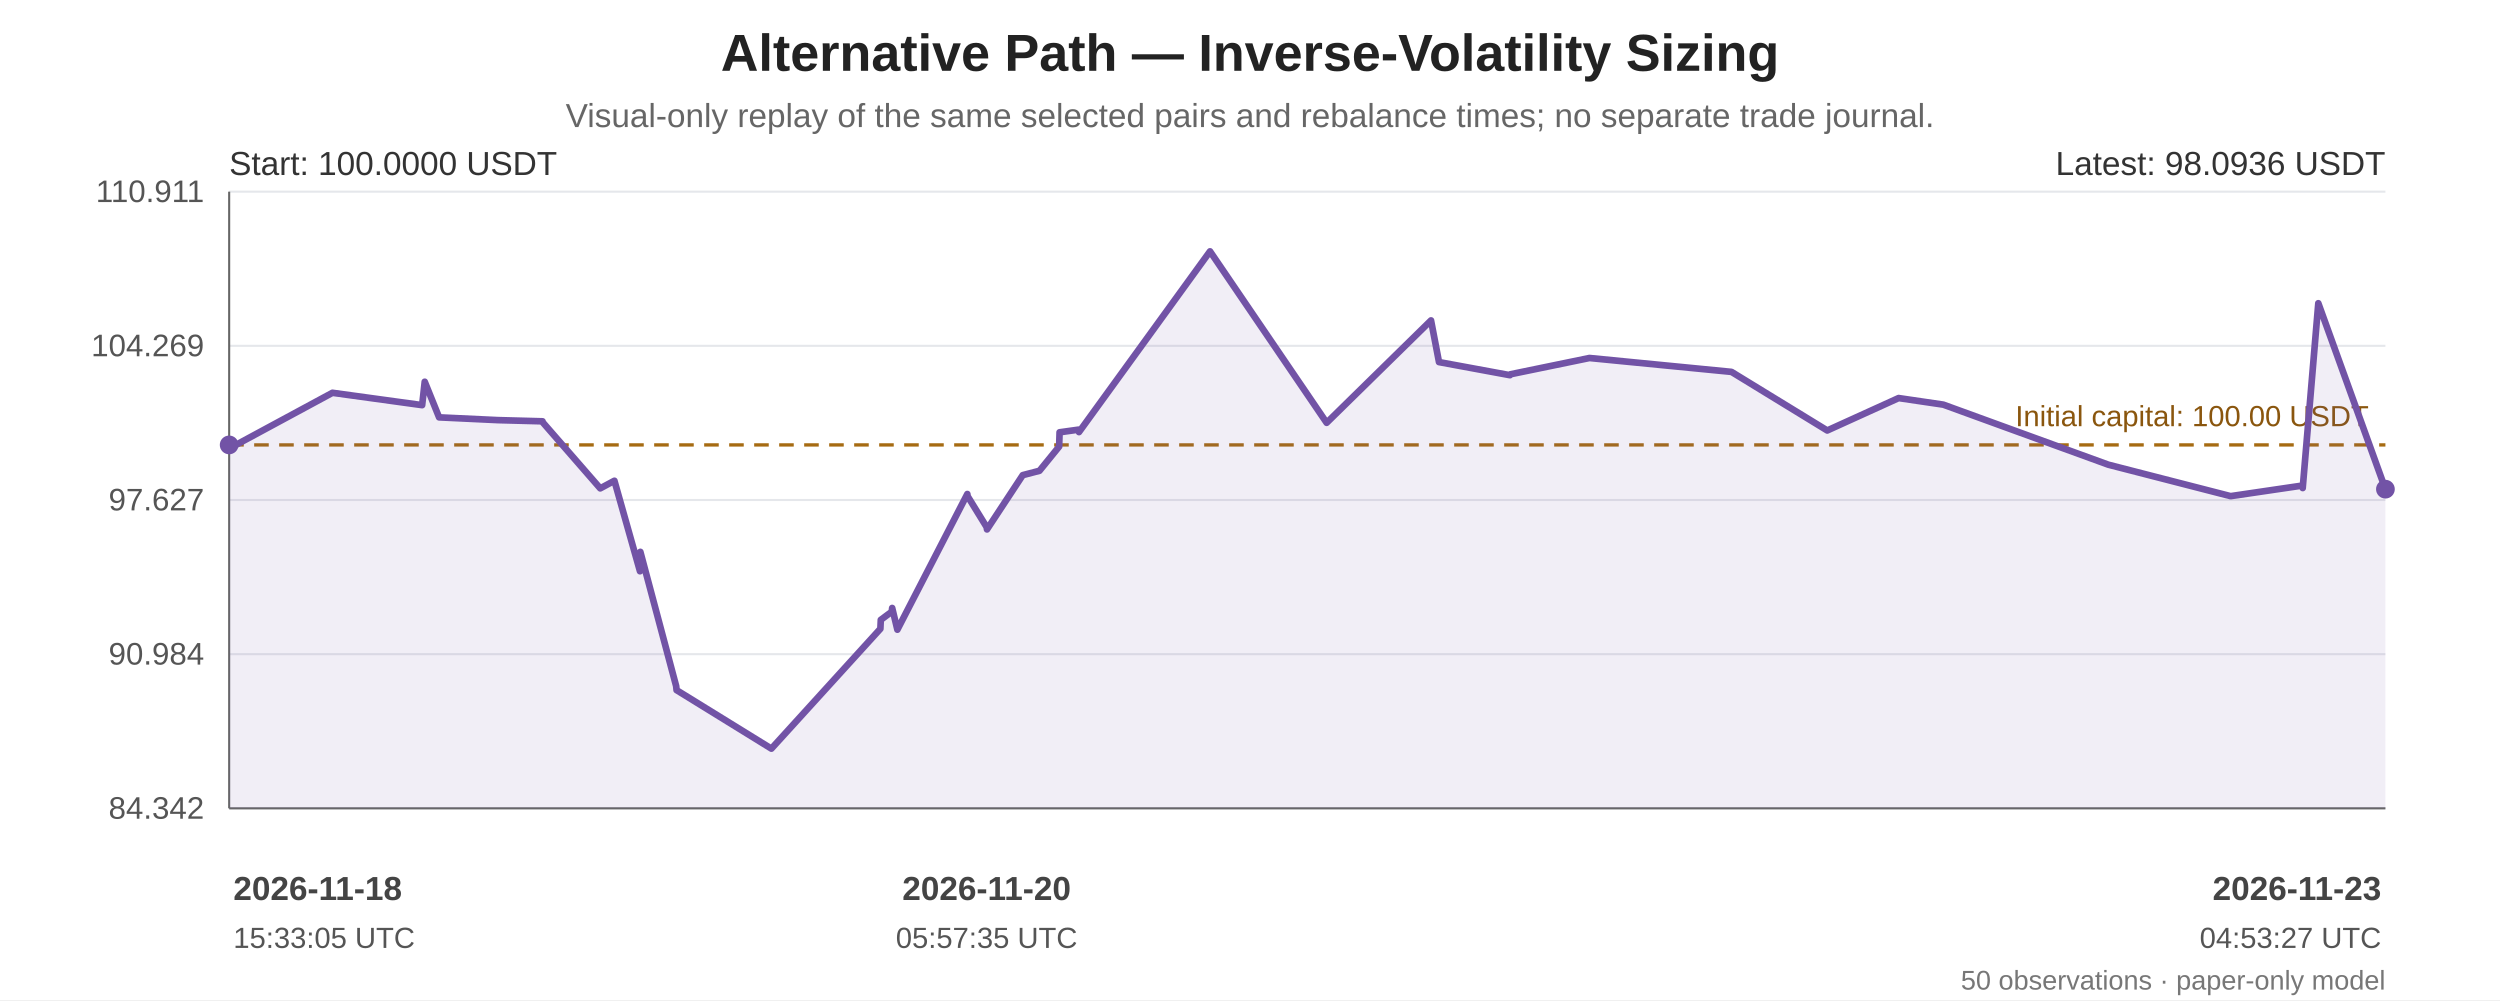
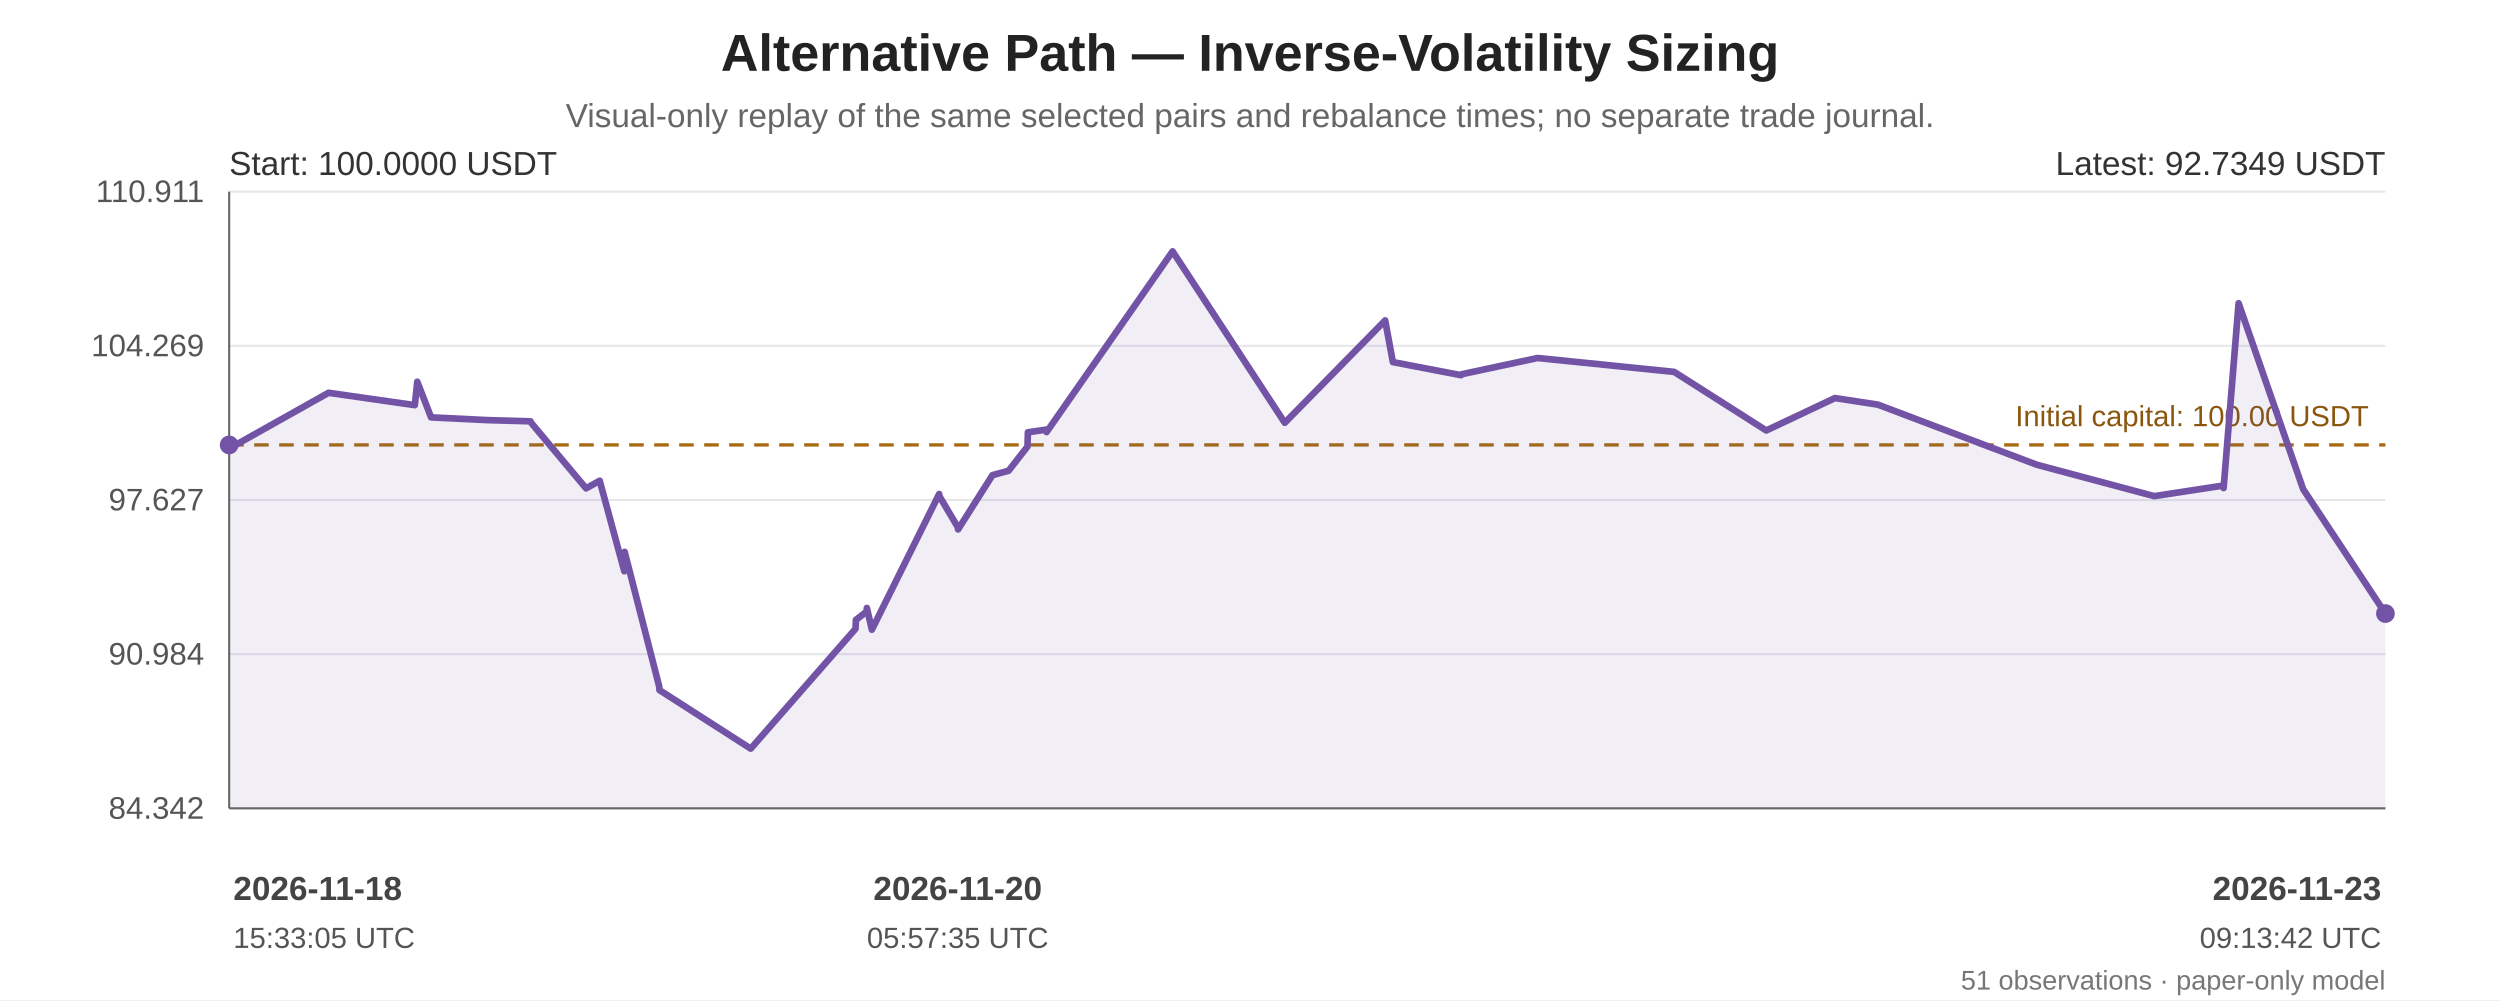
<svg xmlns="http://www.w3.org/2000/svg" width="1200" height="480" viewBox="0 0 1200 480" role="img" aria-labelledby="chart-title chart-desc">
  <rect width="100%" height="100%" fill="#ffffff" />
  <g font-family="Arial, sans-serif" fill="#222">
    <text x="600.0" y="34" font-size="25" font-weight="bold" text-anchor="middle">Alternative Path — Inverse-Volatility Sizing</text>
    <text x="600.0" y="61" font-size="16" fill="#666" text-anchor="middle">Visual-only replay of the same selected pairs and rebalance times; no separate trade journal.</text>
    <line x1="110" y1="92.00" x2="1145" y2="92.00" stroke="#e5e7eb" stroke-width="1" />
    <text x="98" y="97.00" text-anchor="end" font-size="15" fill="#555">110.911</text>
    <line x1="110" y1="166.00" x2="1145" y2="166.00" stroke="#e5e7eb" stroke-width="1" />
    <text x="98" y="171.00" text-anchor="end" font-size="15" fill="#555">104.269</text>
    <line x1="110" y1="240.00" x2="1145" y2="240.00" stroke="#e5e7eb" stroke-width="1" />
    <text x="98" y="245.00" text-anchor="end" font-size="15" fill="#555">97.627</text>
    <line x1="110" y1="314.00" x2="1145" y2="314.00" stroke="#e5e7eb" stroke-width="1" />
    <text x="98" y="319.00" text-anchor="end" font-size="15" fill="#555">90.984</text>
    <line x1="110" y1="388.00" x2="1145" y2="388.00" stroke="#e5e7eb" stroke-width="1" />
    <text x="98" y="393.00" text-anchor="end" font-size="15" fill="#555">84.342</text>
    <line x1="110" y1="92" x2="110" y2="388" stroke="#666" />
    <line x1="110" y1="388" x2="1145" y2="388" stroke="#666" />
    <line x1="110" y1="213.56" x2="1145" y2="213.56" stroke="#a66b12" stroke-width="1.6" stroke-dasharray="7 5" />
    <text x="1137" y="204.56" text-anchor="end" font-size="14" fill="#8a560e">Initial capital: 100.00 USDT</text>
-     <polygon points="110.00,213.56 110.00,214.43 110.19,215.21 159.58,188.54 202.63,194.47 203.87,183.24 210.77,200.33 239.03,201.66 260.41,202.23 260.59,202.81 288.12,234.41 294.72,230.86 294.92,230.77 307.19,274.19 307.37,264.90 324.56,329.35 324.75,331.26 370.27,359.35 422.58,301.83 422.78,297.53 428.02,293.63 428.24,291.83 430.74,302.25 464.32,237.13 464.47,238.19 473.57,252.98 473.76,254.12 490.91,228.07 498.95,225.97 508.39,214.36 508.60,207.50 517.70,206.23 517.91,207.40 580.81,120.65 636.79,202.94 686.89,153.80 690.72,173.80 724.78,180.09 724.94,179.67 762.94,171.84 831.13,178.51 877.08,206.63 911.34,191.07 932.79,194.23 1011.96,223.04 1070.69,238.15 1105.08,233.08 1105.30,234.26 1112.79,145.55 1145.00,234.80 1145.00,388 110.00,388" fill="#7253a6" opacity="0.10" />
-     <polyline points="110.00,213.56 110.00,214.43 110.19,215.21 159.58,188.54 202.63,194.47 203.87,183.24 210.77,200.33 239.03,201.66 260.41,202.23 260.59,202.81 288.12,234.41 294.72,230.86 294.92,230.77 307.19,274.19 307.37,264.90 324.56,329.35 324.75,331.26 370.27,359.35 422.58,301.83 422.78,297.53 428.02,293.63 428.24,291.83 430.74,302.25 464.32,237.13 464.47,238.19 473.57,252.98 473.76,254.12 490.91,228.07 498.95,225.97 508.39,214.36 508.60,207.50 517.70,206.23 517.91,207.40 580.81,120.65 636.79,202.94 686.89,153.80 690.72,173.80 724.78,180.09 724.94,179.67 762.94,171.84 831.13,178.51 877.08,206.63 911.34,191.07 932.79,194.23 1011.96,223.04 1070.69,238.15 1105.08,233.08 1105.30,234.26 1112.79,145.55 1145.00,234.80" fill="none" stroke="#7253a6" stroke-width="3.2" stroke-linejoin="round" stroke-linecap="round" />
+     <polygon points="110.00,213.56 110.00,214.43 110.18,215.21 157.69,188.54 199.10,194.47 200.29,183.24 206.92,200.33 234.10,201.66 254.67,202.23 254.85,202.81 281.32,234.41 287.67,230.86 287.86,230.77 299.67,274.19 299.84,264.90 316.38,329.35 316.56,331.26 360.34,359.35 410.65,301.83 410.85,297.53 415.89,293.63 416.10,291.83 418.50,302.25 450.80,237.13 450.94,238.19 459.70,252.98 459.88,254.12 476.38,228.07 484.11,225.97 493.19,214.36 493.39,207.50 502.15,206.23 502.35,207.40 562.85,120.65 616.69,202.94 664.88,153.80 668.57,173.80 701.32,180.09 701.48,179.67 738.02,171.84 803.61,178.51 847.81,206.63 880.77,191.07 901.40,194.23 977.55,223.04 1034.03,238.15 1067.11,233.08 1067.33,234.26 1074.53,145.55 1105.51,234.80 1145.00,294.50 1145.00,388 110.00,388" fill="#7253a6" opacity="0.10" />
+     <polyline points="110.00,213.56 110.00,214.43 110.18,215.21 157.69,188.54 199.10,194.47 200.29,183.24 206.92,200.33 234.10,201.66 254.67,202.23 254.85,202.81 281.32,234.41 287.67,230.86 287.86,230.77 299.67,274.19 299.84,264.90 316.38,329.35 316.56,331.26 360.34,359.35 410.65,301.83 410.85,297.53 415.89,293.63 416.10,291.83 418.50,302.25 450.80,237.13 450.94,238.19 459.70,252.98 459.88,254.12 476.38,228.07 484.11,225.97 493.19,214.36 493.39,207.50 502.15,206.23 502.35,207.40 562.85,120.65 616.69,202.94 664.88,153.80 668.57,173.80 701.32,180.09 701.48,179.67 738.02,171.84 803.61,178.51 847.81,206.63 880.77,191.07 901.40,194.23 977.55,223.04 1034.03,238.15 1067.11,233.08 1067.33,234.26 1074.53,145.55 1105.51,234.80 1145.00,294.50" fill="none" stroke="#7253a6" stroke-width="3.2" stroke-linejoin="round" stroke-linecap="round" />
    <circle cx="110.00" cy="213.56" r="4.5" fill="#7253a6" />
-     <circle cx="1145.00" cy="234.80" r="4.5" fill="#7253a6" />
+     <circle cx="1145.00" cy="294.50" r="4.5" fill="#7253a6" />
    <text x="110" y="84" font-size="16" fill="#333">Start: 100.0000 USDT</text>
-     <text x="1145" y="84" text-anchor="end" font-size="16" fill="#333">Latest: 98.0936 USDT</text>
+     <text x="1145" y="84" text-anchor="end" font-size="16" fill="#333">Latest: 92.7349 USDT</text>
    <text x="112.00" y="432" text-anchor="start" font-size="16" font-weight="bold" fill="#444">2026-11-18</text>
    <text x="112.00" y="455" text-anchor="start" font-size="14" fill="#555">15:33:05 UTC</text>
-     <text x="473.57" y="432" text-anchor="middle" font-size="16" font-weight="bold" fill="#444">2026-11-20</text>
-     <text x="473.57" y="455" text-anchor="middle" font-size="14" fill="#555">05:57:35 UTC</text>
+     <text x="459.70" y="432" text-anchor="middle" font-size="16" font-weight="bold" fill="#444">2026-11-20</text>
+     <text x="459.70" y="455" text-anchor="middle" font-size="14" fill="#555">05:57:35 UTC</text>
    <text x="1143.00" y="432" text-anchor="end" font-size="16" font-weight="bold" fill="#444">2026-11-23</text>
-     <text x="1143.00" y="455" text-anchor="end" font-size="14" fill="#555">04:53:27 UTC</text>
-     <text x="1145" y="475" text-anchor="end" font-size="13" fill="#777">50 observations · paper-only model</text>
+     <text x="1143.00" y="455" text-anchor="end" font-size="14" fill="#555">09:13:42 UTC</text>
+     <text x="1145" y="475" text-anchor="end" font-size="13" fill="#777">51 observations · paper-only model</text>
  </g>
</svg>
